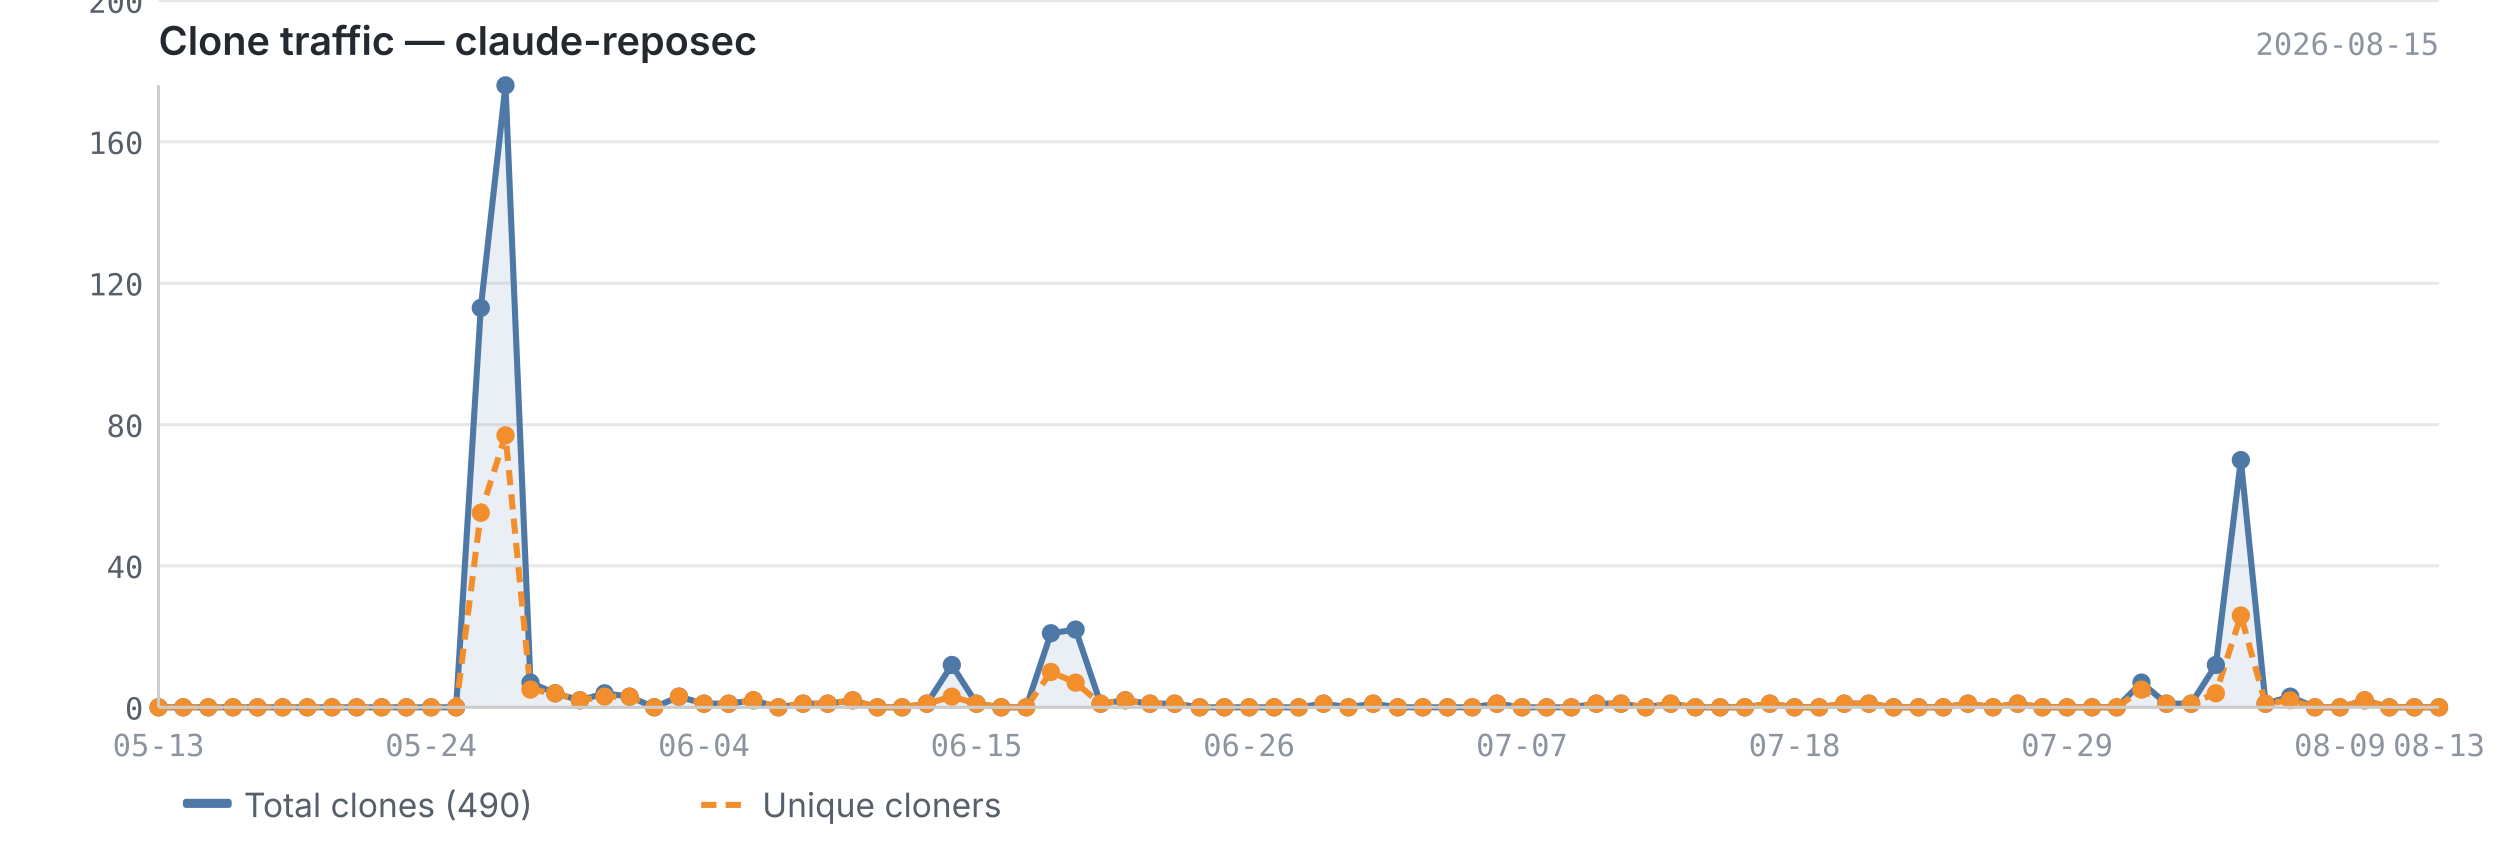
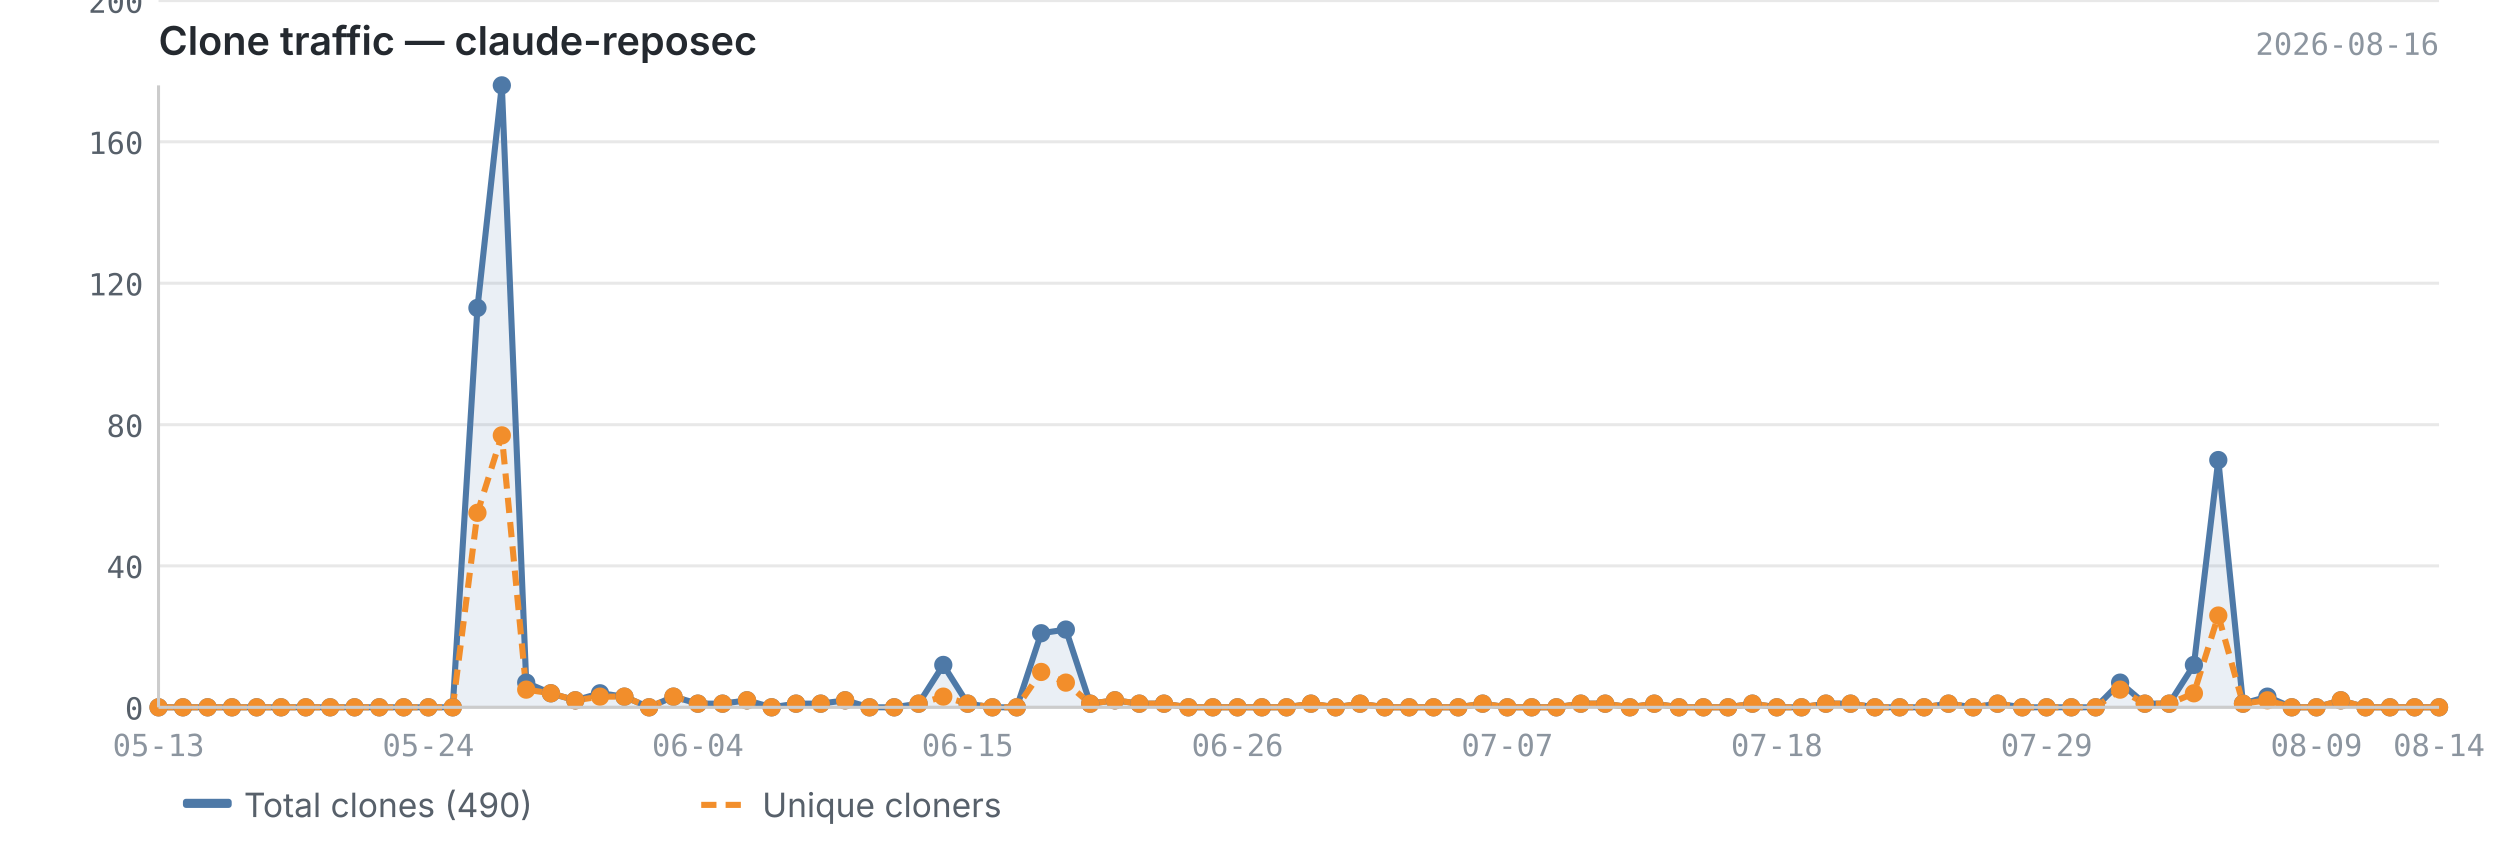
<svg xmlns="http://www.w3.org/2000/svg" viewBox="0 0 820 280" width="820" height="280">
  <text x="52" y="18" font-size="13" font-weight="600" fill="#24292f" font-family="-apple-system, BlinkMacSystemFont, 'Segoe UI', sans-serif">Clone traffic — claude-reposec</text>
-   <text x="800" y="18" font-size="10" fill="#8c959f" font-family="ui-monospace, SFMono-Regular, 'SF Mono', Menlo, monospace" text-anchor="end">2026-08-15</text>
+   <text x="800" y="18" font-size="10" fill="#8c959f" font-family="ui-monospace, SFMono-Regular, 'SF Mono', Menlo, monospace" text-anchor="end">2026-08-16</text>
  <line x1="52" y1="232.0" x2="800" y2="232.0" stroke="#e8e8e8" stroke-width="1" />
  <line x1="52" y1="185.6" x2="800" y2="185.6" stroke="#e8e8e8" stroke-width="1" />
  <line x1="52" y1="139.3" x2="800" y2="139.3" stroke="#e8e8e8" stroke-width="1" />
  <line x1="52" y1="92.9" x2="800" y2="92.9" stroke="#e8e8e8" stroke-width="1" />
  <line x1="52" y1="46.5" x2="800" y2="46.5" stroke="#e8e8e8" stroke-width="1" />
  <line x1="52" y1="0.2" x2="800" y2="0.2" stroke="#e8e8e8" stroke-width="1" />
-   <path d="M52.0,232.0 L52.0,232.0 L60.1,232.0 L68.3,232.0 L76.4,232.0 L84.5,232.0 L92.7,232.0 L100.8,232.0 L108.9,232.0 L117.0,232.0 L125.2,232.0 L133.3,232.0 L141.4,232.0 L149.6,232.0 L157.7,101.0 L165.8,28.0 L174.0,223.9 L182.1,227.4 L190.2,229.7 L198.3,227.4 L206.5,228.5 L214.6,232.0 L222.7,228.5 L230.9,230.8 L239.0,230.8 L247.1,229.7 L255.3,232.0 L263.4,230.8 L271.5,230.8 L279.7,229.7 L287.8,232.0 L295.9,232.0 L304.0,230.8 L312.2,218.1 L320.3,230.8 L328.4,232.0 L336.6,232.0 L344.7,207.7 L352.8,206.5 L361.0,230.8 L369.1,229.7 L377.2,230.8 L385.3,230.8 L393.5,232.0 L401.6,232.0 L409.7,232.0 L417.9,232.0 L426.0,232.0 L434.1,230.8 L442.3,232.0 L450.4,230.8 L458.5,232.0 L466.7,232.0 L474.8,232.0 L482.9,232.0 L491.0,230.8 L499.2,232.0 L507.3,232.0 L515.4,232.0 L523.6,230.8 L531.7,230.8 L539.8,232.0 L548.0,230.8 L556.1,232.0 L564.2,232.0 L572.3,232.0 L580.5,230.8 L588.6,232.0 L596.7,232.0 L604.9,230.8 L613.0,230.8 L621.1,232.0 L629.3,232.0 L637.4,232.0 L645.5,230.8 L653.7,232.0 L661.8,230.8 L669.9,232.0 L678.0,232.0 L686.2,232.0 L694.3,232.0 L702.4,223.9 L710.6,230.8 L718.7,230.8 L726.8,218.1 L735.0,150.9 L743.1,230.8 L751.2,228.5 L759.3,232.0 L767.5,232.0 L775.6,229.7 L783.7,232.0 L791.9,232.0 L800.0,232.0 L800.0,232.0 L52.0,232.0Z" fill="#4e79a7" opacity="0.12" />
-   <polyline points="52.0,232.0 60.1,232.0 68.3,232.0 76.4,232.0 84.5,232.0 92.7,232.0 100.8,232.0 108.9,232.0 117.0,232.0 125.2,232.0 133.3,232.0 141.4,232.0 149.6,232.0 157.7,101.0 165.8,28.0 174.0,223.9 182.1,227.4 190.2,229.7 198.3,227.4 206.5,228.5 214.6,232.0 222.7,228.5 230.9,230.8 239.0,230.8 247.1,229.7 255.3,232.0 263.4,230.8 271.5,230.8 279.7,229.7 287.8,232.0 295.9,232.0 304.0,230.8 312.2,218.1 320.3,230.8 328.4,232.0 336.6,232.0 344.7,207.7 352.8,206.5 361.0,230.8 369.1,229.7 377.2,230.8 385.3,230.8 393.5,232.0 401.6,232.0 409.7,232.0 417.9,232.0 426.0,232.0 434.1,230.8 442.3,232.0 450.4,230.8 458.5,232.0 466.7,232.0 474.8,232.0 482.9,232.0 491.0,230.8 499.2,232.0 507.3,232.0 515.4,232.0 523.6,230.8 531.7,230.8 539.8,232.0 548.0,230.8 556.1,232.0 564.2,232.0 572.3,232.0 580.5,230.8 588.6,232.0 596.7,232.0 604.9,230.8 613.0,230.8 621.1,232.0 629.3,232.0 637.4,232.0 645.5,230.8 653.7,232.0 661.8,230.8 669.9,232.0 678.0,232.0 686.2,232.0 694.3,232.0 702.4,223.9 710.6,230.8 718.7,230.8 726.8,218.1 735.0,150.9 743.1,230.8 751.2,228.5 759.3,232.0 767.5,232.0 775.6,229.7 783.7,232.0 791.9,232.0 800.0,232.0" fill="none" stroke="#4e79a7" stroke-width="2" stroke-linejoin="round" />
-   <polyline points="52.0,232.0 60.1,232.0 68.3,232.0 76.4,232.0 84.5,232.0 92.7,232.0 100.8,232.0 108.9,232.0 117.0,232.0 125.2,232.0 133.3,232.0 141.4,232.0 149.6,232.0 157.7,168.2 165.8,142.8 174.0,226.2 182.1,227.4 190.2,229.7 198.3,228.5 206.5,228.5 214.6,232.0 222.7,228.5 230.9,230.8 239.0,230.8 247.1,229.7 255.3,232.0 263.4,230.8 271.5,230.8 279.7,229.7 287.8,232.0 295.9,232.0 304.0,230.8 312.2,228.5 320.3,230.8 328.4,232.0 336.6,232.0 344.7,220.4 352.8,223.9 361.0,230.8 369.1,229.7 377.2,230.8 385.3,230.8 393.5,232.0 401.6,232.0 409.7,232.0 417.9,232.0 426.0,232.0 434.1,230.8 442.3,232.0 450.4,230.8 458.5,232.0 466.7,232.0 474.8,232.0 482.9,232.0 491.0,230.8 499.2,232.0 507.3,232.0 515.4,232.0 523.6,230.8 531.7,230.8 539.8,232.0 548.0,230.8 556.1,232.0 564.2,232.0 572.3,232.0 580.5,230.8 588.6,232.0 596.7,232.0 604.9,230.8 613.0,230.8 621.1,232.0 629.3,232.0 637.4,232.0 645.5,230.8 653.7,232.0 661.8,230.8 669.9,232.0 678.0,232.0 686.2,232.0 694.3,232.0 702.4,226.2 710.6,230.8 718.7,230.8 726.8,227.4 735.0,201.9 743.1,230.8 751.2,229.7 759.3,232.0 767.5,232.0 775.6,229.7 783.7,232.0 791.9,232.0 800.0,232.0" fill="none" stroke="#f28e2b" stroke-width="2" stroke-linejoin="round" stroke-dasharray="5,3" />
+   <path d="M52.0,232.0 L52.0,232.0 L60.0,232.0 L68.1,232.0 L76.1,232.0 L84.2,232.0 L92.2,232.0 L100.3,232.0 L108.3,232.0 L116.3,232.0 L124.4,232.0 L132.4,232.0 L140.5,232.0 L148.5,232.0 L156.6,101.0 L164.6,28.0 L172.6,223.9 L180.7,227.4 L188.7,229.7 L196.8,227.4 L204.8,228.5 L212.9,232.0 L220.9,228.5 L228.9,230.8 L237.0,230.8 L245.0,229.7 L253.1,232.0 L261.1,230.8 L269.2,230.8 L277.2,229.7 L285.2,232.0 L293.3,232.0 L301.3,230.8 L309.4,218.1 L317.4,230.8 L325.5,232.0 L333.5,232.0 L341.5,207.7 L349.6,206.5 L357.6,230.8 L365.7,229.7 L373.7,230.8 L381.8,230.8 L389.8,232.0 L397.8,232.0 L405.9,232.0 L413.9,232.0 L422.0,232.0 L430.0,230.8 L438.1,232.0 L446.1,230.8 L454.2,232.0 L462.2,232.0 L470.2,232.0 L478.3,232.0 L486.3,230.8 L494.4,232.0 L502.4,232.0 L510.5,232.0 L518.5,230.8 L526.5,230.8 L534.6,232.0 L542.6,230.8 L550.7,232.0 L558.7,232.0 L566.8,232.0 L574.8,230.8 L582.8,232.0 L590.9,232.0 L598.9,230.8 L607.0,230.8 L615.0,232.0 L623.1,232.0 L631.1,232.0 L639.1,230.8 L647.2,232.0 L655.2,230.8 L663.3,232.0 L671.3,232.0 L679.4,232.0 L687.4,232.0 L695.4,223.9 L703.5,230.8 L711.5,230.8 L719.6,218.1 L727.6,150.9 L735.7,230.8 L743.7,228.5 L751.7,232.0 L759.8,232.0 L767.8,229.7 L775.9,232.0 L783.9,232.0 L792.0,232.0 L800.0,232.0 L800.0,232.0 L52.0,232.0Z" fill="#4e79a7" opacity="0.12" />
+   <polyline points="52.0,232.0 60.0,232.0 68.1,232.0 76.1,232.0 84.2,232.0 92.2,232.0 100.3,232.0 108.3,232.0 116.3,232.0 124.4,232.0 132.4,232.0 140.5,232.0 148.5,232.0 156.6,101.0 164.6,28.0 172.6,223.9 180.7,227.4 188.7,229.7 196.8,227.4 204.8,228.5 212.9,232.0 220.9,228.5 228.9,230.8 237.0,230.8 245.0,229.7 253.1,232.0 261.1,230.8 269.2,230.8 277.2,229.7 285.2,232.0 293.3,232.0 301.3,230.8 309.4,218.1 317.4,230.8 325.5,232.0 333.5,232.0 341.5,207.7 349.6,206.5 357.6,230.8 365.7,229.7 373.7,230.8 381.8,230.8 389.8,232.0 397.8,232.0 405.9,232.0 413.9,232.0 422.0,232.0 430.0,230.8 438.1,232.0 446.1,230.8 454.2,232.0 462.2,232.0 470.2,232.0 478.3,232.0 486.3,230.8 494.4,232.0 502.4,232.0 510.5,232.0 518.5,230.8 526.5,230.8 534.6,232.0 542.6,230.8 550.7,232.0 558.7,232.0 566.8,232.0 574.8,230.8 582.8,232.0 590.9,232.0 598.9,230.8 607.0,230.8 615.0,232.0 623.1,232.0 631.1,232.0 639.1,230.8 647.2,232.0 655.2,230.8 663.3,232.0 671.3,232.0 679.4,232.0 687.4,232.0 695.4,223.9 703.5,230.8 711.5,230.8 719.6,218.1 727.6,150.9 735.7,230.8 743.7,228.5 751.7,232.0 759.8,232.0 767.8,229.7 775.9,232.0 783.9,232.0 792.0,232.0 800.0,232.0" fill="none" stroke="#4e79a7" stroke-width="2" stroke-linejoin="round" />
+   <polyline points="52.0,232.0 60.0,232.0 68.1,232.0 76.1,232.0 84.2,232.0 92.2,232.0 100.3,232.0 108.3,232.0 116.3,232.0 124.4,232.0 132.4,232.0 140.5,232.0 148.5,232.0 156.6,168.2 164.6,142.8 172.6,226.2 180.7,227.4 188.7,229.7 196.8,228.5 204.8,228.5 212.9,232.0 220.9,228.5 228.9,230.8 237.0,230.8 245.0,229.7 253.1,232.0 261.1,230.8 269.2,230.8 277.2,229.7 285.2,232.0 293.3,232.0 301.3,230.8 309.4,228.5 317.4,230.8 325.5,232.0 333.5,232.0 341.5,220.4 349.6,223.9 357.6,230.8 365.7,229.7 373.7,230.8 381.8,230.8 389.8,232.0 397.8,232.0 405.9,232.0 413.9,232.0 422.0,232.0 430.0,230.8 438.1,232.0 446.1,230.8 454.2,232.0 462.2,232.0 470.2,232.0 478.3,232.0 486.3,230.8 494.4,232.0 502.4,232.0 510.5,232.0 518.5,230.8 526.5,230.8 534.6,232.0 542.6,230.8 550.7,232.0 558.7,232.0 566.8,232.0 574.8,230.8 582.8,232.0 590.9,232.0 598.9,230.8 607.0,230.8 615.0,232.0 623.1,232.0 631.1,232.0 639.1,230.8 647.2,232.0 655.2,230.8 663.3,232.0 671.3,232.0 679.4,232.0 687.4,232.0 695.4,226.2 703.5,230.8 711.5,230.8 719.6,227.4 727.6,201.9 735.7,230.8 743.7,229.7 751.7,232.0 759.8,232.0 767.8,229.7 775.9,232.0 783.9,232.0 792.0,232.0 800.0,232.0" fill="none" stroke="#f28e2b" stroke-width="2" stroke-linejoin="round" stroke-dasharray="5,3" />
  <circle cx="52.0" cy="232.0" r="3" fill="#4e79a7" />
-   <circle cx="60.1" cy="232.0" r="3" fill="#4e79a7" />
-   <circle cx="68.3" cy="232.0" r="3" fill="#4e79a7" />
-   <circle cx="76.4" cy="232.0" r="3" fill="#4e79a7" />
-   <circle cx="84.5" cy="232.0" r="3" fill="#4e79a7" />
-   <circle cx="92.7" cy="232.0" r="3" fill="#4e79a7" />
-   <circle cx="100.8" cy="232.0" r="3" fill="#4e79a7" />
-   <circle cx="108.9" cy="232.0" r="3" fill="#4e79a7" />
-   <circle cx="117.0" cy="232.0" r="3" fill="#4e79a7" />
-   <circle cx="125.2" cy="232.0" r="3" fill="#4e79a7" />
-   <circle cx="133.3" cy="232.0" r="3" fill="#4e79a7" />
-   <circle cx="141.4" cy="232.0" r="3" fill="#4e79a7" />
-   <circle cx="149.6" cy="232.0" r="3" fill="#4e79a7" />
-   <circle cx="157.7" cy="101.0" r="3" fill="#4e79a7" />
-   <circle cx="165.8" cy="28.0" r="3" fill="#4e79a7" />
-   <circle cx="174.0" cy="223.9" r="3" fill="#4e79a7" />
-   <circle cx="182.1" cy="227.4" r="3" fill="#4e79a7" />
-   <circle cx="190.2" cy="229.7" r="3" fill="#4e79a7" />
-   <circle cx="198.3" cy="227.4" r="3" fill="#4e79a7" />
-   <circle cx="206.5" cy="228.5" r="3" fill="#4e79a7" />
-   <circle cx="214.6" cy="232.0" r="3" fill="#4e79a7" />
-   <circle cx="222.7" cy="228.5" r="3" fill="#4e79a7" />
-   <circle cx="230.9" cy="230.8" r="3" fill="#4e79a7" />
-   <circle cx="239.0" cy="230.8" r="3" fill="#4e79a7" />
-   <circle cx="247.1" cy="229.7" r="3" fill="#4e79a7" />
-   <circle cx="255.3" cy="232.0" r="3" fill="#4e79a7" />
-   <circle cx="263.4" cy="230.8" r="3" fill="#4e79a7" />
-   <circle cx="271.5" cy="230.8" r="3" fill="#4e79a7" />
-   <circle cx="279.7" cy="229.7" r="3" fill="#4e79a7" />
-   <circle cx="287.8" cy="232.0" r="3" fill="#4e79a7" />
-   <circle cx="295.9" cy="232.0" r="3" fill="#4e79a7" />
-   <circle cx="304.0" cy="230.8" r="3" fill="#4e79a7" />
-   <circle cx="312.2" cy="218.1" r="3" fill="#4e79a7" />
-   <circle cx="320.3" cy="230.8" r="3" fill="#4e79a7" />
-   <circle cx="328.4" cy="232.0" r="3" fill="#4e79a7" />
-   <circle cx="336.6" cy="232.0" r="3" fill="#4e79a7" />
-   <circle cx="344.7" cy="207.7" r="3" fill="#4e79a7" />
-   <circle cx="352.8" cy="206.5" r="3" fill="#4e79a7" />
-   <circle cx="361.0" cy="230.8" r="3" fill="#4e79a7" />
-   <circle cx="369.1" cy="229.7" r="3" fill="#4e79a7" />
-   <circle cx="377.2" cy="230.8" r="3" fill="#4e79a7" />
-   <circle cx="385.3" cy="230.8" r="3" fill="#4e79a7" />
-   <circle cx="393.5" cy="232.0" r="3" fill="#4e79a7" />
-   <circle cx="401.6" cy="232.0" r="3" fill="#4e79a7" />
-   <circle cx="409.7" cy="232.0" r="3" fill="#4e79a7" />
-   <circle cx="417.9" cy="232.0" r="3" fill="#4e79a7" />
-   <circle cx="426.0" cy="232.0" r="3" fill="#4e79a7" />
-   <circle cx="434.1" cy="230.8" r="3" fill="#4e79a7" />
-   <circle cx="442.3" cy="232.0" r="3" fill="#4e79a7" />
-   <circle cx="450.4" cy="230.8" r="3" fill="#4e79a7" />
-   <circle cx="458.5" cy="232.0" r="3" fill="#4e79a7" />
-   <circle cx="466.7" cy="232.0" r="3" fill="#4e79a7" />
-   <circle cx="474.8" cy="232.0" r="3" fill="#4e79a7" />
-   <circle cx="482.9" cy="232.0" r="3" fill="#4e79a7" />
-   <circle cx="491.0" cy="230.8" r="3" fill="#4e79a7" />
-   <circle cx="499.2" cy="232.0" r="3" fill="#4e79a7" />
-   <circle cx="507.3" cy="232.0" r="3" fill="#4e79a7" />
-   <circle cx="515.4" cy="232.0" r="3" fill="#4e79a7" />
-   <circle cx="523.6" cy="230.8" r="3" fill="#4e79a7" />
-   <circle cx="531.7" cy="230.8" r="3" fill="#4e79a7" />
-   <circle cx="539.8" cy="232.0" r="3" fill="#4e79a7" />
-   <circle cx="548.0" cy="230.8" r="3" fill="#4e79a7" />
-   <circle cx="556.1" cy="232.0" r="3" fill="#4e79a7" />
-   <circle cx="564.2" cy="232.0" r="3" fill="#4e79a7" />
-   <circle cx="572.3" cy="232.0" r="3" fill="#4e79a7" />
-   <circle cx="580.5" cy="230.8" r="3" fill="#4e79a7" />
-   <circle cx="588.6" cy="232.0" r="3" fill="#4e79a7" />
-   <circle cx="596.7" cy="232.0" r="3" fill="#4e79a7" />
-   <circle cx="604.9" cy="230.8" r="3" fill="#4e79a7" />
-   <circle cx="613.0" cy="230.8" r="3" fill="#4e79a7" />
-   <circle cx="621.1" cy="232.0" r="3" fill="#4e79a7" />
-   <circle cx="629.3" cy="232.0" r="3" fill="#4e79a7" />
-   <circle cx="637.4" cy="232.0" r="3" fill="#4e79a7" />
-   <circle cx="645.5" cy="230.8" r="3" fill="#4e79a7" />
-   <circle cx="653.7" cy="232.0" r="3" fill="#4e79a7" />
-   <circle cx="661.8" cy="230.8" r="3" fill="#4e79a7" />
-   <circle cx="669.9" cy="232.0" r="3" fill="#4e79a7" />
-   <circle cx="678.0" cy="232.0" r="3" fill="#4e79a7" />
-   <circle cx="686.2" cy="232.0" r="3" fill="#4e79a7" />
-   <circle cx="694.3" cy="232.0" r="3" fill="#4e79a7" />
-   <circle cx="702.4" cy="223.9" r="3" fill="#4e79a7" />
-   <circle cx="710.6" cy="230.8" r="3" fill="#4e79a7" />
-   <circle cx="718.7" cy="230.8" r="3" fill="#4e79a7" />
-   <circle cx="726.8" cy="218.1" r="3" fill="#4e79a7" />
-   <circle cx="735.0" cy="150.9" r="3" fill="#4e79a7" />
-   <circle cx="743.1" cy="230.8" r="3" fill="#4e79a7" />
-   <circle cx="751.2" cy="228.5" r="3" fill="#4e79a7" />
-   <circle cx="759.3" cy="232.0" r="3" fill="#4e79a7" />
-   <circle cx="767.5" cy="232.0" r="3" fill="#4e79a7" />
-   <circle cx="775.6" cy="229.7" r="3" fill="#4e79a7" />
-   <circle cx="783.7" cy="232.0" r="3" fill="#4e79a7" />
-   <circle cx="791.9" cy="232.0" r="3" fill="#4e79a7" />
+   <circle cx="60.0" cy="232.0" r="3" fill="#4e79a7" />
+   <circle cx="68.1" cy="232.0" r="3" fill="#4e79a7" />
+   <circle cx="76.1" cy="232.0" r="3" fill="#4e79a7" />
+   <circle cx="84.2" cy="232.0" r="3" fill="#4e79a7" />
+   <circle cx="92.2" cy="232.0" r="3" fill="#4e79a7" />
+   <circle cx="100.3" cy="232.0" r="3" fill="#4e79a7" />
+   <circle cx="108.3" cy="232.0" r="3" fill="#4e79a7" />
+   <circle cx="116.3" cy="232.0" r="3" fill="#4e79a7" />
+   <circle cx="124.4" cy="232.0" r="3" fill="#4e79a7" />
+   <circle cx="132.4" cy="232.0" r="3" fill="#4e79a7" />
+   <circle cx="140.5" cy="232.0" r="3" fill="#4e79a7" />
+   <circle cx="148.5" cy="232.0" r="3" fill="#4e79a7" />
+   <circle cx="156.6" cy="101.0" r="3" fill="#4e79a7" />
+   <circle cx="164.6" cy="28.0" r="3" fill="#4e79a7" />
+   <circle cx="172.6" cy="223.9" r="3" fill="#4e79a7" />
+   <circle cx="180.7" cy="227.4" r="3" fill="#4e79a7" />
+   <circle cx="188.7" cy="229.7" r="3" fill="#4e79a7" />
+   <circle cx="196.8" cy="227.4" r="3" fill="#4e79a7" />
+   <circle cx="204.8" cy="228.5" r="3" fill="#4e79a7" />
+   <circle cx="212.9" cy="232.0" r="3" fill="#4e79a7" />
+   <circle cx="220.9" cy="228.5" r="3" fill="#4e79a7" />
+   <circle cx="228.9" cy="230.8" r="3" fill="#4e79a7" />
+   <circle cx="237.0" cy="230.8" r="3" fill="#4e79a7" />
+   <circle cx="245.0" cy="229.7" r="3" fill="#4e79a7" />
+   <circle cx="253.1" cy="232.0" r="3" fill="#4e79a7" />
+   <circle cx="261.1" cy="230.8" r="3" fill="#4e79a7" />
+   <circle cx="269.2" cy="230.8" r="3" fill="#4e79a7" />
+   <circle cx="277.2" cy="229.7" r="3" fill="#4e79a7" />
+   <circle cx="285.2" cy="232.0" r="3" fill="#4e79a7" />
+   <circle cx="293.3" cy="232.0" r="3" fill="#4e79a7" />
+   <circle cx="301.3" cy="230.8" r="3" fill="#4e79a7" />
+   <circle cx="309.4" cy="218.1" r="3" fill="#4e79a7" />
+   <circle cx="317.4" cy="230.8" r="3" fill="#4e79a7" />
+   <circle cx="325.5" cy="232.0" r="3" fill="#4e79a7" />
+   <circle cx="333.5" cy="232.0" r="3" fill="#4e79a7" />
+   <circle cx="341.5" cy="207.7" r="3" fill="#4e79a7" />
+   <circle cx="349.6" cy="206.5" r="3" fill="#4e79a7" />
+   <circle cx="357.6" cy="230.8" r="3" fill="#4e79a7" />
+   <circle cx="365.7" cy="229.7" r="3" fill="#4e79a7" />
+   <circle cx="373.7" cy="230.8" r="3" fill="#4e79a7" />
+   <circle cx="381.8" cy="230.8" r="3" fill="#4e79a7" />
+   <circle cx="389.8" cy="232.0" r="3" fill="#4e79a7" />
+   <circle cx="397.8" cy="232.0" r="3" fill="#4e79a7" />
+   <circle cx="405.9" cy="232.0" r="3" fill="#4e79a7" />
+   <circle cx="413.9" cy="232.0" r="3" fill="#4e79a7" />
+   <circle cx="422.0" cy="232.0" r="3" fill="#4e79a7" />
+   <circle cx="430.0" cy="230.8" r="3" fill="#4e79a7" />
+   <circle cx="438.1" cy="232.0" r="3" fill="#4e79a7" />
+   <circle cx="446.1" cy="230.8" r="3" fill="#4e79a7" />
+   <circle cx="454.2" cy="232.0" r="3" fill="#4e79a7" />
+   <circle cx="462.2" cy="232.0" r="3" fill="#4e79a7" />
+   <circle cx="470.2" cy="232.0" r="3" fill="#4e79a7" />
+   <circle cx="478.3" cy="232.0" r="3" fill="#4e79a7" />
+   <circle cx="486.3" cy="230.8" r="3" fill="#4e79a7" />
+   <circle cx="494.4" cy="232.0" r="3" fill="#4e79a7" />
+   <circle cx="502.4" cy="232.0" r="3" fill="#4e79a7" />
+   <circle cx="510.5" cy="232.0" r="3" fill="#4e79a7" />
+   <circle cx="518.5" cy="230.8" r="3" fill="#4e79a7" />
+   <circle cx="526.5" cy="230.8" r="3" fill="#4e79a7" />
+   <circle cx="534.6" cy="232.0" r="3" fill="#4e79a7" />
+   <circle cx="542.6" cy="230.8" r="3" fill="#4e79a7" />
+   <circle cx="550.7" cy="232.0" r="3" fill="#4e79a7" />
+   <circle cx="558.7" cy="232.0" r="3" fill="#4e79a7" />
+   <circle cx="566.8" cy="232.0" r="3" fill="#4e79a7" />
+   <circle cx="574.8" cy="230.8" r="3" fill="#4e79a7" />
+   <circle cx="582.8" cy="232.0" r="3" fill="#4e79a7" />
+   <circle cx="590.9" cy="232.0" r="3" fill="#4e79a7" />
+   <circle cx="598.9" cy="230.8" r="3" fill="#4e79a7" />
+   <circle cx="607.0" cy="230.8" r="3" fill="#4e79a7" />
+   <circle cx="615.0" cy="232.0" r="3" fill="#4e79a7" />
+   <circle cx="623.1" cy="232.0" r="3" fill="#4e79a7" />
+   <circle cx="631.1" cy="232.0" r="3" fill="#4e79a7" />
+   <circle cx="639.1" cy="230.8" r="3" fill="#4e79a7" />
+   <circle cx="647.2" cy="232.0" r="3" fill="#4e79a7" />
+   <circle cx="655.2" cy="230.8" r="3" fill="#4e79a7" />
+   <circle cx="663.3" cy="232.0" r="3" fill="#4e79a7" />
+   <circle cx="671.3" cy="232.0" r="3" fill="#4e79a7" />
+   <circle cx="679.4" cy="232.0" r="3" fill="#4e79a7" />
+   <circle cx="687.4" cy="232.0" r="3" fill="#4e79a7" />
+   <circle cx="695.4" cy="223.9" r="3" fill="#4e79a7" />
+   <circle cx="703.5" cy="230.8" r="3" fill="#4e79a7" />
+   <circle cx="711.5" cy="230.8" r="3" fill="#4e79a7" />
+   <circle cx="719.6" cy="218.1" r="3" fill="#4e79a7" />
+   <circle cx="727.6" cy="150.9" r="3" fill="#4e79a7" />
+   <circle cx="735.7" cy="230.8" r="3" fill="#4e79a7" />
+   <circle cx="743.7" cy="228.5" r="3" fill="#4e79a7" />
+   <circle cx="751.7" cy="232.0" r="3" fill="#4e79a7" />
+   <circle cx="759.8" cy="232.0" r="3" fill="#4e79a7" />
+   <circle cx="767.8" cy="229.7" r="3" fill="#4e79a7" />
+   <circle cx="775.9" cy="232.0" r="3" fill="#4e79a7" />
+   <circle cx="783.9" cy="232.0" r="3" fill="#4e79a7" />
+   <circle cx="792.0" cy="232.0" r="3" fill="#4e79a7" />
  <circle cx="800.0" cy="232.0" r="3" fill="#4e79a7" />
  <circle cx="52.0" cy="232.0" r="3" fill="#f28e2b" />
-   <circle cx="60.1" cy="232.0" r="3" fill="#f28e2b" />
-   <circle cx="68.3" cy="232.0" r="3" fill="#f28e2b" />
-   <circle cx="76.4" cy="232.0" r="3" fill="#f28e2b" />
-   <circle cx="84.5" cy="232.0" r="3" fill="#f28e2b" />
-   <circle cx="92.7" cy="232.0" r="3" fill="#f28e2b" />
-   <circle cx="100.8" cy="232.0" r="3" fill="#f28e2b" />
-   <circle cx="108.9" cy="232.0" r="3" fill="#f28e2b" />
-   <circle cx="117.0" cy="232.0" r="3" fill="#f28e2b" />
-   <circle cx="125.2" cy="232.0" r="3" fill="#f28e2b" />
-   <circle cx="133.3" cy="232.0" r="3" fill="#f28e2b" />
-   <circle cx="141.4" cy="232.0" r="3" fill="#f28e2b" />
-   <circle cx="149.6" cy="232.0" r="3" fill="#f28e2b" />
-   <circle cx="157.7" cy="168.2" r="3" fill="#f28e2b" />
-   <circle cx="165.8" cy="142.8" r="3" fill="#f28e2b" />
-   <circle cx="174.0" cy="226.2" r="3" fill="#f28e2b" />
-   <circle cx="182.1" cy="227.4" r="3" fill="#f28e2b" />
-   <circle cx="190.2" cy="229.7" r="3" fill="#f28e2b" />
-   <circle cx="198.3" cy="228.5" r="3" fill="#f28e2b" />
-   <circle cx="206.5" cy="228.5" r="3" fill="#f28e2b" />
-   <circle cx="214.6" cy="232.0" r="3" fill="#f28e2b" />
-   <circle cx="222.7" cy="228.5" r="3" fill="#f28e2b" />
-   <circle cx="230.9" cy="230.8" r="3" fill="#f28e2b" />
-   <circle cx="239.0" cy="230.8" r="3" fill="#f28e2b" />
-   <circle cx="247.1" cy="229.7" r="3" fill="#f28e2b" />
-   <circle cx="255.3" cy="232.0" r="3" fill="#f28e2b" />
-   <circle cx="263.4" cy="230.8" r="3" fill="#f28e2b" />
-   <circle cx="271.5" cy="230.8" r="3" fill="#f28e2b" />
-   <circle cx="279.7" cy="229.7" r="3" fill="#f28e2b" />
-   <circle cx="287.8" cy="232.0" r="3" fill="#f28e2b" />
-   <circle cx="295.9" cy="232.0" r="3" fill="#f28e2b" />
-   <circle cx="304.0" cy="230.8" r="3" fill="#f28e2b" />
-   <circle cx="312.2" cy="228.5" r="3" fill="#f28e2b" />
-   <circle cx="320.3" cy="230.8" r="3" fill="#f28e2b" />
-   <circle cx="328.4" cy="232.0" r="3" fill="#f28e2b" />
-   <circle cx="336.6" cy="232.0" r="3" fill="#f28e2b" />
-   <circle cx="344.7" cy="220.4" r="3" fill="#f28e2b" />
-   <circle cx="352.8" cy="223.9" r="3" fill="#f28e2b" />
-   <circle cx="361.0" cy="230.8" r="3" fill="#f28e2b" />
-   <circle cx="369.1" cy="229.7" r="3" fill="#f28e2b" />
-   <circle cx="377.2" cy="230.8" r="3" fill="#f28e2b" />
-   <circle cx="385.3" cy="230.8" r="3" fill="#f28e2b" />
-   <circle cx="393.5" cy="232.0" r="3" fill="#f28e2b" />
-   <circle cx="401.6" cy="232.0" r="3" fill="#f28e2b" />
-   <circle cx="409.7" cy="232.0" r="3" fill="#f28e2b" />
-   <circle cx="417.9" cy="232.0" r="3" fill="#f28e2b" />
-   <circle cx="426.0" cy="232.0" r="3" fill="#f28e2b" />
-   <circle cx="434.1" cy="230.8" r="3" fill="#f28e2b" />
-   <circle cx="442.3" cy="232.0" r="3" fill="#f28e2b" />
-   <circle cx="450.4" cy="230.8" r="3" fill="#f28e2b" />
-   <circle cx="458.5" cy="232.0" r="3" fill="#f28e2b" />
-   <circle cx="466.7" cy="232.0" r="3" fill="#f28e2b" />
-   <circle cx="474.8" cy="232.0" r="3" fill="#f28e2b" />
-   <circle cx="482.9" cy="232.0" r="3" fill="#f28e2b" />
-   <circle cx="491.0" cy="230.8" r="3" fill="#f28e2b" />
-   <circle cx="499.2" cy="232.0" r="3" fill="#f28e2b" />
-   <circle cx="507.3" cy="232.0" r="3" fill="#f28e2b" />
-   <circle cx="515.4" cy="232.0" r="3" fill="#f28e2b" />
-   <circle cx="523.6" cy="230.8" r="3" fill="#f28e2b" />
-   <circle cx="531.7" cy="230.8" r="3" fill="#f28e2b" />
-   <circle cx="539.8" cy="232.0" r="3" fill="#f28e2b" />
-   <circle cx="548.0" cy="230.8" r="3" fill="#f28e2b" />
-   <circle cx="556.1" cy="232.0" r="3" fill="#f28e2b" />
-   <circle cx="564.2" cy="232.0" r="3" fill="#f28e2b" />
-   <circle cx="572.3" cy="232.0" r="3" fill="#f28e2b" />
-   <circle cx="580.5" cy="230.8" r="3" fill="#f28e2b" />
-   <circle cx="588.6" cy="232.0" r="3" fill="#f28e2b" />
-   <circle cx="596.7" cy="232.0" r="3" fill="#f28e2b" />
-   <circle cx="604.9" cy="230.8" r="3" fill="#f28e2b" />
-   <circle cx="613.0" cy="230.8" r="3" fill="#f28e2b" />
-   <circle cx="621.1" cy="232.0" r="3" fill="#f28e2b" />
-   <circle cx="629.3" cy="232.0" r="3" fill="#f28e2b" />
-   <circle cx="637.4" cy="232.0" r="3" fill="#f28e2b" />
-   <circle cx="645.5" cy="230.8" r="3" fill="#f28e2b" />
-   <circle cx="653.7" cy="232.0" r="3" fill="#f28e2b" />
-   <circle cx="661.8" cy="230.8" r="3" fill="#f28e2b" />
-   <circle cx="669.9" cy="232.0" r="3" fill="#f28e2b" />
-   <circle cx="678.0" cy="232.0" r="3" fill="#f28e2b" />
-   <circle cx="686.2" cy="232.0" r="3" fill="#f28e2b" />
-   <circle cx="694.3" cy="232.0" r="3" fill="#f28e2b" />
-   <circle cx="702.4" cy="226.2" r="3" fill="#f28e2b" />
-   <circle cx="710.6" cy="230.8" r="3" fill="#f28e2b" />
-   <circle cx="718.7" cy="230.8" r="3" fill="#f28e2b" />
-   <circle cx="726.8" cy="227.4" r="3" fill="#f28e2b" />
-   <circle cx="735.0" cy="201.9" r="3" fill="#f28e2b" />
-   <circle cx="743.1" cy="230.8" r="3" fill="#f28e2b" />
-   <circle cx="751.2" cy="229.7" r="3" fill="#f28e2b" />
-   <circle cx="759.3" cy="232.0" r="3" fill="#f28e2b" />
-   <circle cx="767.5" cy="232.0" r="3" fill="#f28e2b" />
-   <circle cx="775.6" cy="229.7" r="3" fill="#f28e2b" />
-   <circle cx="783.7" cy="232.0" r="3" fill="#f28e2b" />
-   <circle cx="791.9" cy="232.0" r="3" fill="#f28e2b" />
+   <circle cx="60.0" cy="232.0" r="3" fill="#f28e2b" />
+   <circle cx="68.1" cy="232.0" r="3" fill="#f28e2b" />
+   <circle cx="76.1" cy="232.0" r="3" fill="#f28e2b" />
+   <circle cx="84.2" cy="232.0" r="3" fill="#f28e2b" />
+   <circle cx="92.2" cy="232.0" r="3" fill="#f28e2b" />
+   <circle cx="100.3" cy="232.0" r="3" fill="#f28e2b" />
+   <circle cx="108.3" cy="232.0" r="3" fill="#f28e2b" />
+   <circle cx="116.3" cy="232.0" r="3" fill="#f28e2b" />
+   <circle cx="124.4" cy="232.0" r="3" fill="#f28e2b" />
+   <circle cx="132.4" cy="232.0" r="3" fill="#f28e2b" />
+   <circle cx="140.5" cy="232.0" r="3" fill="#f28e2b" />
+   <circle cx="148.5" cy="232.0" r="3" fill="#f28e2b" />
+   <circle cx="156.6" cy="168.2" r="3" fill="#f28e2b" />
+   <circle cx="164.6" cy="142.8" r="3" fill="#f28e2b" />
+   <circle cx="172.6" cy="226.2" r="3" fill="#f28e2b" />
+   <circle cx="180.7" cy="227.4" r="3" fill="#f28e2b" />
+   <circle cx="188.7" cy="229.7" r="3" fill="#f28e2b" />
+   <circle cx="196.8" cy="228.5" r="3" fill="#f28e2b" />
+   <circle cx="204.8" cy="228.5" r="3" fill="#f28e2b" />
+   <circle cx="212.9" cy="232.0" r="3" fill="#f28e2b" />
+   <circle cx="220.9" cy="228.5" r="3" fill="#f28e2b" />
+   <circle cx="228.9" cy="230.8" r="3" fill="#f28e2b" />
+   <circle cx="237.0" cy="230.8" r="3" fill="#f28e2b" />
+   <circle cx="245.0" cy="229.7" r="3" fill="#f28e2b" />
+   <circle cx="253.1" cy="232.0" r="3" fill="#f28e2b" />
+   <circle cx="261.1" cy="230.8" r="3" fill="#f28e2b" />
+   <circle cx="269.2" cy="230.8" r="3" fill="#f28e2b" />
+   <circle cx="277.2" cy="229.7" r="3" fill="#f28e2b" />
+   <circle cx="285.2" cy="232.0" r="3" fill="#f28e2b" />
+   <circle cx="293.3" cy="232.0" r="3" fill="#f28e2b" />
+   <circle cx="301.3" cy="230.8" r="3" fill="#f28e2b" />
+   <circle cx="309.4" cy="228.5" r="3" fill="#f28e2b" />
+   <circle cx="317.4" cy="230.8" r="3" fill="#f28e2b" />
+   <circle cx="325.5" cy="232.0" r="3" fill="#f28e2b" />
+   <circle cx="333.5" cy="232.0" r="3" fill="#f28e2b" />
+   <circle cx="341.5" cy="220.4" r="3" fill="#f28e2b" />
+   <circle cx="349.6" cy="223.9" r="3" fill="#f28e2b" />
+   <circle cx="357.6" cy="230.8" r="3" fill="#f28e2b" />
+   <circle cx="365.7" cy="229.7" r="3" fill="#f28e2b" />
+   <circle cx="373.7" cy="230.8" r="3" fill="#f28e2b" />
+   <circle cx="381.8" cy="230.8" r="3" fill="#f28e2b" />
+   <circle cx="389.8" cy="232.0" r="3" fill="#f28e2b" />
+   <circle cx="397.8" cy="232.0" r="3" fill="#f28e2b" />
+   <circle cx="405.9" cy="232.0" r="3" fill="#f28e2b" />
+   <circle cx="413.9" cy="232.0" r="3" fill="#f28e2b" />
+   <circle cx="422.0" cy="232.0" r="3" fill="#f28e2b" />
+   <circle cx="430.0" cy="230.8" r="3" fill="#f28e2b" />
+   <circle cx="438.1" cy="232.0" r="3" fill="#f28e2b" />
+   <circle cx="446.1" cy="230.8" r="3" fill="#f28e2b" />
+   <circle cx="454.2" cy="232.0" r="3" fill="#f28e2b" />
+   <circle cx="462.2" cy="232.0" r="3" fill="#f28e2b" />
+   <circle cx="470.2" cy="232.0" r="3" fill="#f28e2b" />
+   <circle cx="478.3" cy="232.0" r="3" fill="#f28e2b" />
+   <circle cx="486.3" cy="230.8" r="3" fill="#f28e2b" />
+   <circle cx="494.4" cy="232.0" r="3" fill="#f28e2b" />
+   <circle cx="502.4" cy="232.0" r="3" fill="#f28e2b" />
+   <circle cx="510.5" cy="232.0" r="3" fill="#f28e2b" />
+   <circle cx="518.5" cy="230.8" r="3" fill="#f28e2b" />
+   <circle cx="526.5" cy="230.8" r="3" fill="#f28e2b" />
+   <circle cx="534.6" cy="232.0" r="3" fill="#f28e2b" />
+   <circle cx="542.6" cy="230.8" r="3" fill="#f28e2b" />
+   <circle cx="550.7" cy="232.0" r="3" fill="#f28e2b" />
+   <circle cx="558.7" cy="232.0" r="3" fill="#f28e2b" />
+   <circle cx="566.8" cy="232.0" r="3" fill="#f28e2b" />
+   <circle cx="574.8" cy="230.8" r="3" fill="#f28e2b" />
+   <circle cx="582.8" cy="232.0" r="3" fill="#f28e2b" />
+   <circle cx="590.9" cy="232.0" r="3" fill="#f28e2b" />
+   <circle cx="598.9" cy="230.8" r="3" fill="#f28e2b" />
+   <circle cx="607.0" cy="230.8" r="3" fill="#f28e2b" />
+   <circle cx="615.0" cy="232.0" r="3" fill="#f28e2b" />
+   <circle cx="623.1" cy="232.0" r="3" fill="#f28e2b" />
+   <circle cx="631.1" cy="232.0" r="3" fill="#f28e2b" />
+   <circle cx="639.1" cy="230.8" r="3" fill="#f28e2b" />
+   <circle cx="647.2" cy="232.0" r="3" fill="#f28e2b" />
+   <circle cx="655.2" cy="230.8" r="3" fill="#f28e2b" />
+   <circle cx="663.3" cy="232.0" r="3" fill="#f28e2b" />
+   <circle cx="671.3" cy="232.0" r="3" fill="#f28e2b" />
+   <circle cx="679.4" cy="232.0" r="3" fill="#f28e2b" />
+   <circle cx="687.4" cy="232.0" r="3" fill="#f28e2b" />
+   <circle cx="695.4" cy="226.2" r="3" fill="#f28e2b" />
+   <circle cx="703.5" cy="230.8" r="3" fill="#f28e2b" />
+   <circle cx="711.5" cy="230.8" r="3" fill="#f28e2b" />
+   <circle cx="719.6" cy="227.4" r="3" fill="#f28e2b" />
+   <circle cx="727.6" cy="201.9" r="3" fill="#f28e2b" />
+   <circle cx="735.7" cy="230.8" r="3" fill="#f28e2b" />
+   <circle cx="743.7" cy="229.7" r="3" fill="#f28e2b" />
+   <circle cx="751.7" cy="232.0" r="3" fill="#f28e2b" />
+   <circle cx="759.8" cy="232.0" r="3" fill="#f28e2b" />
+   <circle cx="767.8" cy="229.7" r="3" fill="#f28e2b" />
+   <circle cx="775.9" cy="232.0" r="3" fill="#f28e2b" />
+   <circle cx="783.9" cy="232.0" r="3" fill="#f28e2b" />
+   <circle cx="792.0" cy="232.0" r="3" fill="#f28e2b" />
  <circle cx="800.0" cy="232.0" r="3" fill="#f28e2b" />
  <line x1="52" y1="28" x2="52" y2="232" stroke="#cccccc" stroke-width="1" />
  <line x1="52" y1="232" x2="800" y2="232" stroke="#cccccc" stroke-width="1" />
  <text x="47" y="236.0" text-anchor="end" font-size="10" fill="#57606a" font-family="ui-monospace, SFMono-Regular, 'SF Mono', Menlo, monospace">0</text>
  <text x="47" y="189.6" text-anchor="end" font-size="10" fill="#57606a" font-family="ui-monospace, SFMono-Regular, 'SF Mono', Menlo, monospace">40</text>
  <text x="47" y="143.3" text-anchor="end" font-size="10" fill="#57606a" font-family="ui-monospace, SFMono-Regular, 'SF Mono', Menlo, monospace">80</text>
  <text x="47" y="96.9" text-anchor="end" font-size="10" fill="#57606a" font-family="ui-monospace, SFMono-Regular, 'SF Mono', Menlo, monospace">120</text>
  <text x="47" y="50.5" text-anchor="end" font-size="10" fill="#57606a" font-family="ui-monospace, SFMono-Regular, 'SF Mono', Menlo, monospace">160</text>
  <text x="47" y="4.2" text-anchor="end" font-size="10" fill="#57606a" font-family="ui-monospace, SFMono-Regular, 'SF Mono', Menlo, monospace">200</text>
  <text x="52.0" y="248" text-anchor="middle" font-size="10" fill="#8c959f" font-family="ui-monospace, SFMono-Regular, 'SF Mono', Menlo, monospace">05-13</text>
-   <text x="320.3" y="248" text-anchor="middle" font-size="10" fill="#8c959f" font-family="ui-monospace, SFMono-Regular, 'SF Mono', Menlo, monospace">06-15</text>
-   <text x="588.6" y="248" text-anchor="middle" font-size="10" fill="#8c959f" font-family="ui-monospace, SFMono-Regular, 'SF Mono', Menlo, monospace">07-18</text>
-   <text x="141.4" y="248" text-anchor="middle" font-size="10" fill="#8c959f" font-family="ui-monospace, SFMono-Regular, 'SF Mono', Menlo, monospace">05-24</text>
-   <text x="409.7" y="248" text-anchor="middle" font-size="10" fill="#8c959f" font-family="ui-monospace, SFMono-Regular, 'SF Mono', Menlo, monospace">06-26</text>
-   <text x="678.0" y="248" text-anchor="middle" font-size="10" fill="#8c959f" font-family="ui-monospace, SFMono-Regular, 'SF Mono', Menlo, monospace">07-29</text>
-   <text x="230.9" y="248" text-anchor="middle" font-size="10" fill="#8c959f" font-family="ui-monospace, SFMono-Regular, 'SF Mono', Menlo, monospace">06-04</text>
-   <text x="499.2" y="248" text-anchor="middle" font-size="10" fill="#8c959f" font-family="ui-monospace, SFMono-Regular, 'SF Mono', Menlo, monospace">07-07</text>
-   <text x="767.5" y="248" text-anchor="middle" font-size="10" fill="#8c959f" font-family="ui-monospace, SFMono-Regular, 'SF Mono', Menlo, monospace">08-09</text>
-   <text x="800.0" y="248" text-anchor="middle" font-size="10" fill="#8c959f" font-family="ui-monospace, SFMono-Regular, 'SF Mono', Menlo, monospace">08-13</text>
+   <text x="317.4" y="248" text-anchor="middle" font-size="10" fill="#8c959f" font-family="ui-monospace, SFMono-Regular, 'SF Mono', Menlo, monospace">06-15</text>
+   <text x="582.8" y="248" text-anchor="middle" font-size="10" fill="#8c959f" font-family="ui-monospace, SFMono-Regular, 'SF Mono', Menlo, monospace">07-18</text>
+   <text x="140.5" y="248" text-anchor="middle" font-size="10" fill="#8c959f" font-family="ui-monospace, SFMono-Regular, 'SF Mono', Menlo, monospace">05-24</text>
+   <text x="405.9" y="248" text-anchor="middle" font-size="10" fill="#8c959f" font-family="ui-monospace, SFMono-Regular, 'SF Mono', Menlo, monospace">06-26</text>
+   <text x="671.3" y="248" text-anchor="middle" font-size="10" fill="#8c959f" font-family="ui-monospace, SFMono-Regular, 'SF Mono', Menlo, monospace">07-29</text>
+   <text x="228.9" y="248" text-anchor="middle" font-size="10" fill="#8c959f" font-family="ui-monospace, SFMono-Regular, 'SF Mono', Menlo, monospace">06-04</text>
+   <text x="494.4" y="248" text-anchor="middle" font-size="10" fill="#8c959f" font-family="ui-monospace, SFMono-Regular, 'SF Mono', Menlo, monospace">07-07</text>
+   <text x="759.8" y="248" text-anchor="middle" font-size="10" fill="#8c959f" font-family="ui-monospace, SFMono-Regular, 'SF Mono', Menlo, monospace">08-09</text>
+   <text x="800.0" y="248" text-anchor="middle" font-size="10" fill="#8c959f" font-family="ui-monospace, SFMono-Regular, 'SF Mono', Menlo, monospace">08-14</text>
  <rect x="60" y="262" width="16" height="3" fill="#4e79a7" rx="1" />
  <text x="80" y="268" font-size="11" fill="#57606a" font-family="-apple-system, BlinkMacSystemFont, 'Segoe UI', sans-serif">Total clones (490)</text>
  <line x1="230" y1="264" x2="246" y2="264" stroke="#f28e2b" stroke-width="2" stroke-dasharray="5,3" />
  <text x="250" y="268" font-size="11" fill="#57606a" font-family="-apple-system, BlinkMacSystemFont, 'Segoe UI', sans-serif">Unique cloners</text>
</svg>
